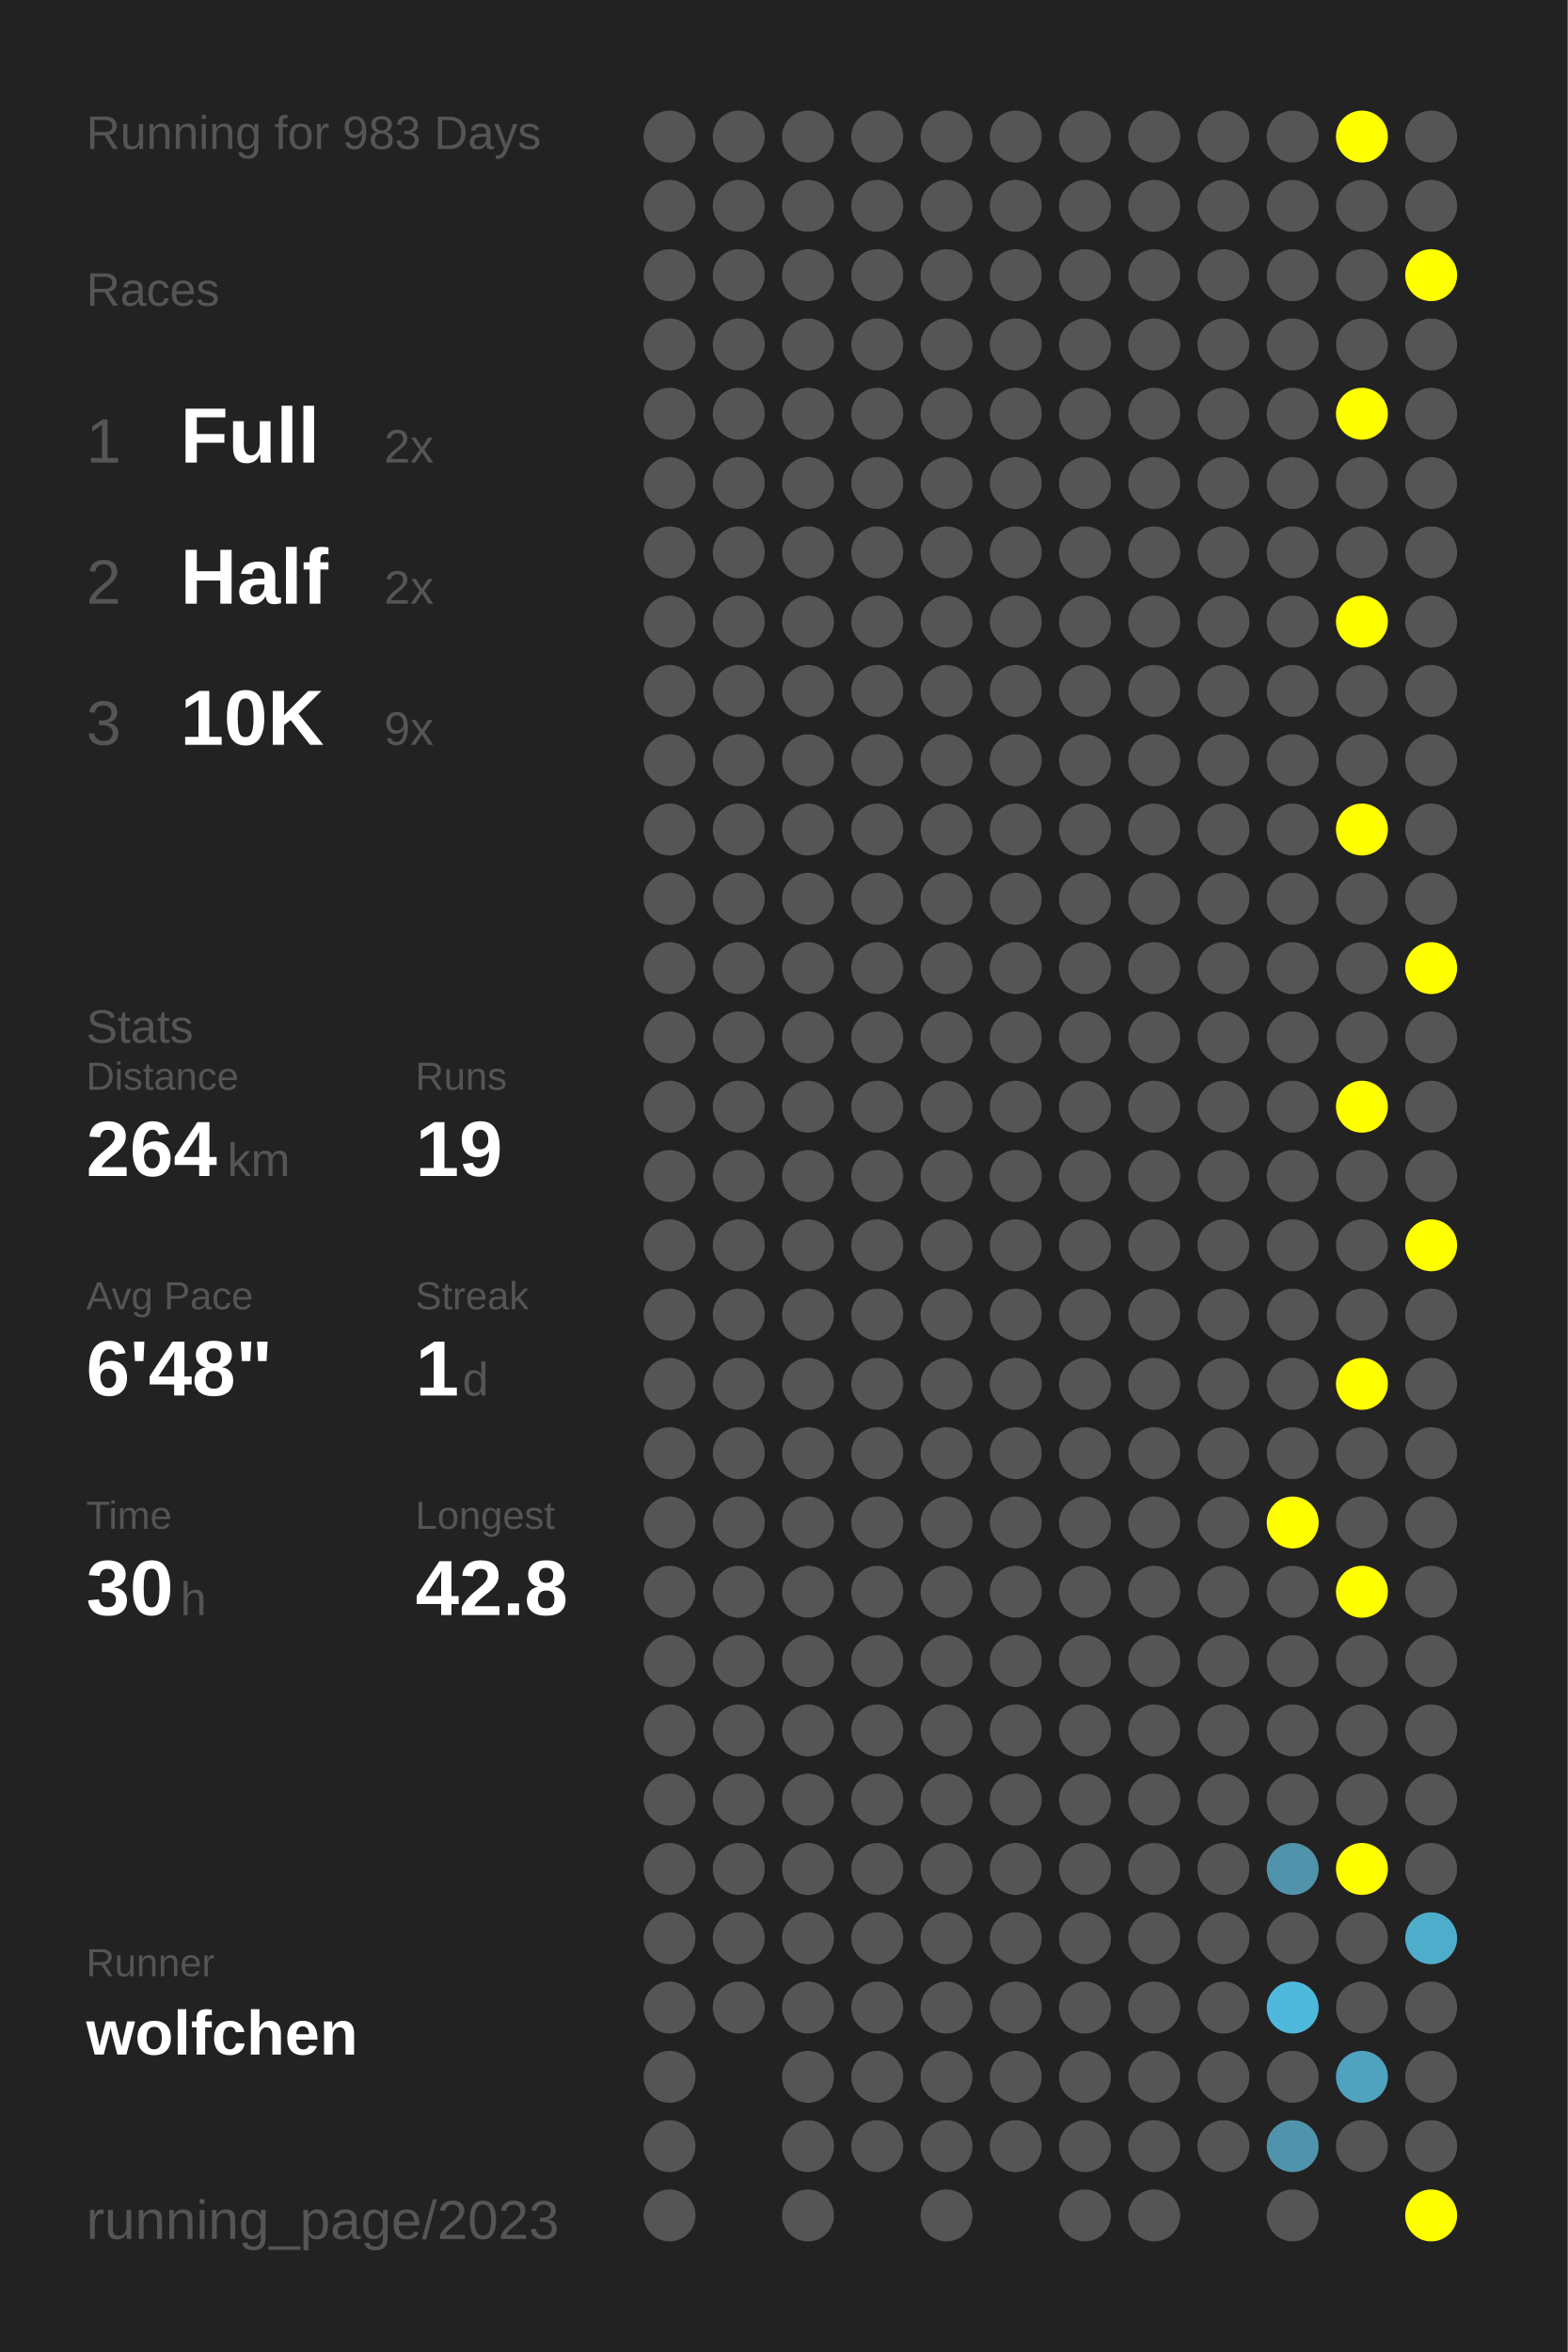
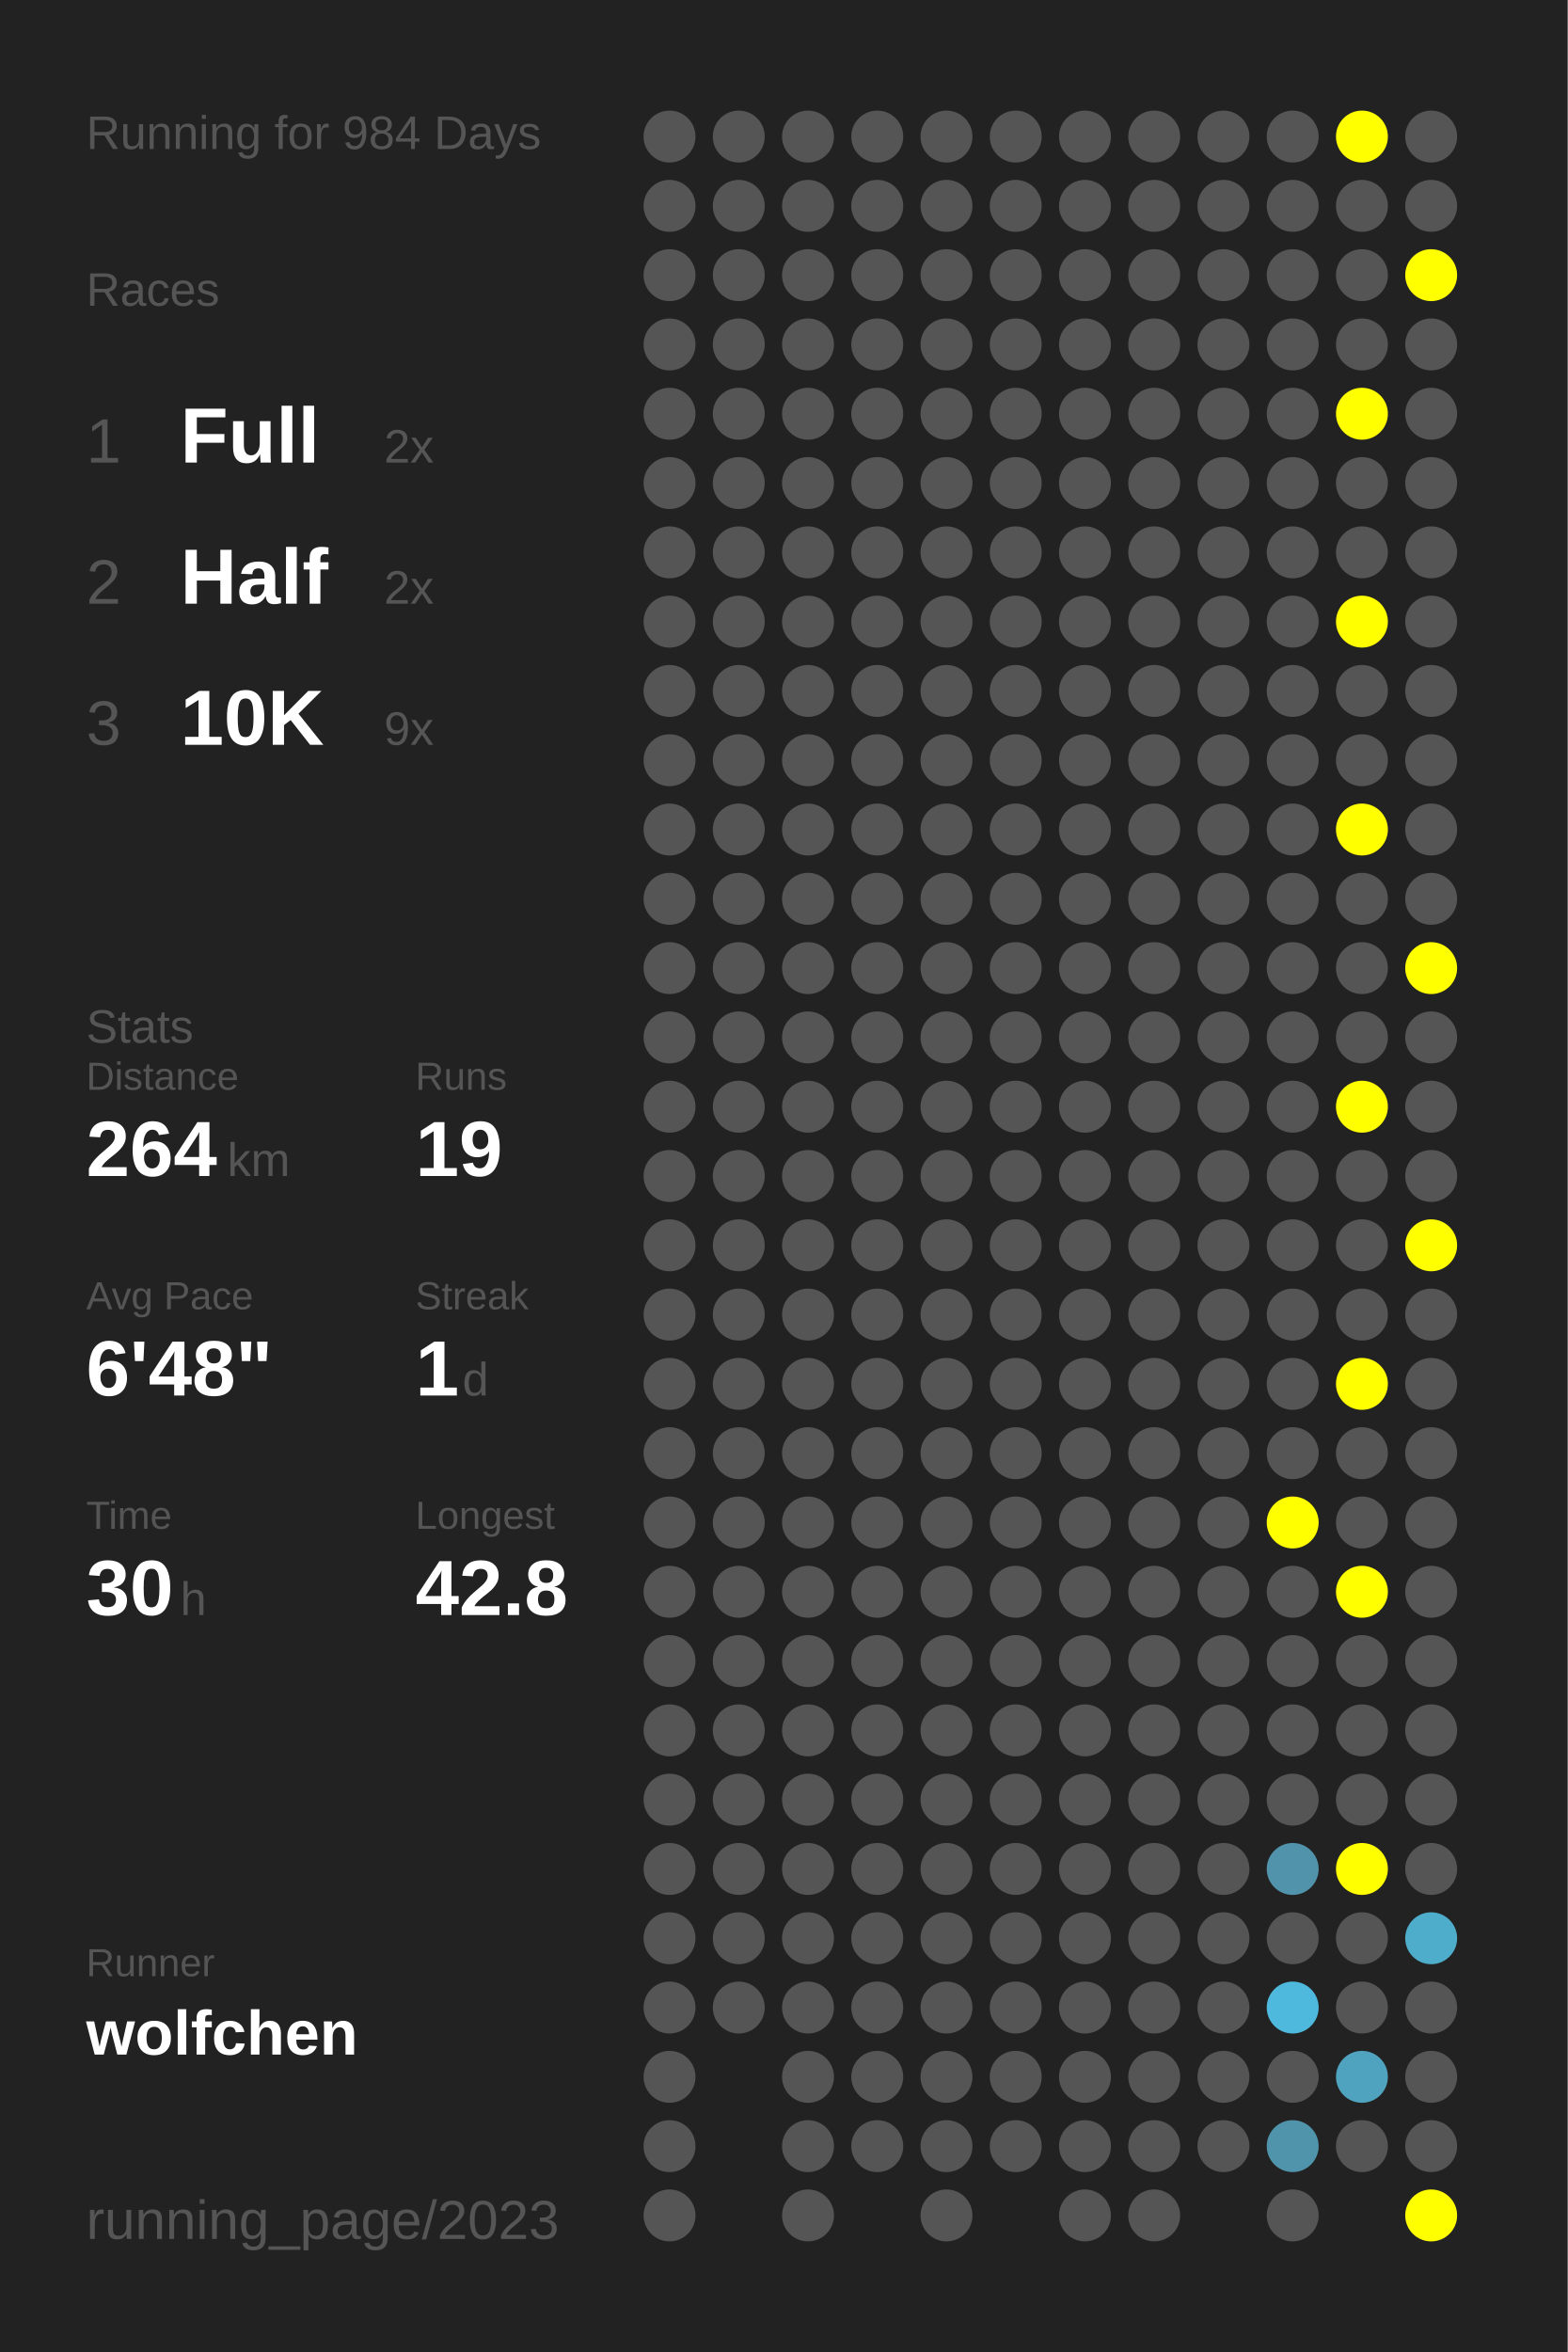
<svg xmlns="http://www.w3.org/2000/svg" baseProfile="full" height="300mm" version="1.1" viewBox="0,0,200,300" width="200mm">
  <defs />
  <rect fill="#222222" height="300" width="200" x="0" y="0" />
-   <text fill="#555555" style="font-size:6px; font-family:Arial;" x="11" y="19">Running for 983 Days</text>
+   <text fill="#555555" style="font-size:6px; font-family:Arial;" x="11" y="19">Running for 984 Days</text>
  <text fill="#555555" style="font-size:6px; font-family:Arial;" x="11" y="39">Races</text>
  <text fill="#555555" style="font-size:8px; font-family:Arial;" x="11" y="59">1</text>
  <text fill="#FFFFFF" style="font-size:10px; font-family:Arial; font-weight:bold;" x="23" y="59">Full</text>
  <text fill="#555555" style="font-size:6px; font-family:Arial;" x="49" y="59">2x</text>
  <text fill="#555555" style="font-size:8px; font-family:Arial;" x="11" y="77">2</text>
  <text fill="#FFFFFF" style="font-size:10px; font-family:Arial; font-weight:bold;" x="23" y="77">Half</text>
  <text fill="#555555" style="font-size:6px; font-family:Arial;" x="49" y="77">2x</text>
  <text fill="#555555" style="font-size:8px; font-family:Arial;" x="11" y="95">3</text>
  <text fill="#FFFFFF" style="font-size:10px; font-family:Arial; font-weight:bold;" x="23" y="95">10K</text>
  <text fill="#555555" style="font-size:6px; font-family:Arial;" x="49" y="95">9x</text>
  <text fill="#555555" style="font-size:6px; font-family:Arial;" x="11" y="133">Stats</text>
  <text fill="#555555" style="font-size:5px; font-family:Arial;" x="11" y="139">Distance</text>
  <text fill="#FFFFFF" style="font-size:10px; font-family:Arial; font-weight:bold;" x="11" y="150">264</text>
  <text fill="#555555" style="font-size:6px; font-family:Arial;" x="29" y="150">km</text>
  <text fill="#555555" style="font-size:5px; font-family:Arial;" x="53" y="139">Runs</text>
  <text fill="#FFFFFF" style="font-size:10px; font-family:Arial; font-weight:bold;" x="53" y="150">19</text>
  <text fill="#555555" style="font-size:5px; font-family:Arial;" x="11" y="167">Avg Pace</text>
  <text fill="#FFFFFF" style="font-size:10px; font-family:Arial; font-weight:bold;" x="11" y="178">6'48"</text>
  <text fill="#555555" style="font-size:5px; font-family:Arial;" x="53" y="167">Streak</text>
  <text fill="#FFFFFF" style="font-size:10px; font-family:Arial; font-weight:bold;" x="53" y="178">1</text>
  <text fill="#555555" style="font-size:6px; font-family:Arial;" x="59" y="178">d</text>
  <text fill="#555555" style="font-size:5px; font-family:Arial;" x="11" y="195">Time</text>
  <text fill="#FFFFFF" style="font-size:10px; font-family:Arial; font-weight:bold;" x="11" y="206">30</text>
  <text fill="#555555" style="font-size:6px; font-family:Arial;" x="23" y="206">h</text>
  <text fill="#555555" style="font-size:5px; font-family:Arial;" x="53" y="195">Longest</text>
  <text fill="#FFFFFF" style="font-size:10px; font-family:Arial; font-weight:bold;" x="53" y="206">42.8</text>
  <text fill="#555555" style="font-size:5px; font-family:Arial;" x="11" y="252.065">Runner</text>
  <text fill="#FFFFFF" style="font-size:8px; font-family:Arial; font-weight:bold;" x="11" y="262.065">wolfchen</text>
  <text fill="#555555" style="font-size:7px; font-family:Arial;" x="11" y="285.581">running_page/2023</text>
  <circle cx="85.417" cy="17.419" fill="#555555" r="3.312" />
  <circle cx="85.417" cy="26.258" fill="#555555" r="3.312" />
  <circle cx="85.417" cy="35.097" fill="#555555" r="3.312" />
  <circle cx="85.417" cy="43.935" fill="#555555" r="3.312" />
  <circle cx="85.417" cy="52.774" fill="#555555" r="3.312" />
  <circle cx="85.417" cy="61.613" fill="#555555" r="3.312" />
  <circle cx="85.417" cy="70.452" fill="#555555" r="3.312" />
  <circle cx="85.417" cy="79.29" fill="#555555" r="3.312" />
  <circle cx="85.417" cy="88.129" fill="#555555" r="3.312" />
  <circle cx="85.417" cy="96.968" fill="#555555" r="3.312" />
  <circle cx="85.417" cy="105.806" fill="#555555" r="3.312" />
  <circle cx="85.417" cy="114.645" fill="#555555" r="3.312" />
  <circle cx="85.417" cy="123.484" fill="#555555" r="3.312" />
  <circle cx="85.417" cy="132.323" fill="#555555" r="3.312" />
  <circle cx="85.417" cy="141.161" fill="#555555" r="3.312" />
  <circle cx="85.417" cy="150" fill="#555555" r="3.312" />
  <circle cx="85.417" cy="158.839" fill="#555555" r="3.312" />
  <circle cx="85.417" cy="167.677" fill="#555555" r="3.312" />
  <circle cx="85.417" cy="176.516" fill="#555555" r="3.312" />
  <circle cx="85.417" cy="185.355" fill="#555555" r="3.312" />
  <circle cx="85.417" cy="194.194" fill="#555555" r="3.312" />
  <circle cx="85.417" cy="203.032" fill="#555555" r="3.312" />
  <circle cx="85.417" cy="211.871" fill="#555555" r="3.312" />
  <circle cx="85.417" cy="220.71" fill="#555555" r="3.312" />
  <circle cx="85.417" cy="229.548" fill="#555555" r="3.312" />
  <circle cx="85.417" cy="238.387" fill="#555555" r="3.312" />
  <circle cx="85.417" cy="247.226" fill="#555555" r="3.312" />
  <circle cx="85.417" cy="256.065" fill="#555555" r="3.312" />
  <circle cx="85.417" cy="264.903" fill="#555555" r="3.312" />
  <circle cx="85.417" cy="273.742" fill="#555555" r="3.312" />
  <circle cx="85.417" cy="282.581" fill="#555555" r="3.312" />
  <circle cx="94.25" cy="17.419" fill="#555555" r="3.312" />
  <circle cx="94.25" cy="26.258" fill="#555555" r="3.312" />
  <circle cx="94.25" cy="35.097" fill="#555555" r="3.312" />
  <circle cx="94.25" cy="43.935" fill="#555555" r="3.312" />
  <circle cx="94.25" cy="52.774" fill="#555555" r="3.312" />
  <circle cx="94.25" cy="61.613" fill="#555555" r="3.312" />
  <circle cx="94.25" cy="70.452" fill="#555555" r="3.312" />
  <circle cx="94.25" cy="79.29" fill="#555555" r="3.312" />
  <circle cx="94.25" cy="88.129" fill="#555555" r="3.312" />
  <circle cx="94.25" cy="96.968" fill="#555555" r="3.312" />
  <circle cx="94.25" cy="105.806" fill="#555555" r="3.312" />
  <circle cx="94.25" cy="114.645" fill="#555555" r="3.312" />
  <circle cx="94.25" cy="123.484" fill="#555555" r="3.312" />
  <circle cx="94.25" cy="132.323" fill="#555555" r="3.312" />
  <circle cx="94.25" cy="141.161" fill="#555555" r="3.312" />
  <circle cx="94.25" cy="150" fill="#555555" r="3.312" />
  <circle cx="94.25" cy="158.839" fill="#555555" r="3.312" />
  <circle cx="94.25" cy="167.677" fill="#555555" r="3.312" />
  <circle cx="94.25" cy="176.516" fill="#555555" r="3.312" />
  <circle cx="94.25" cy="185.355" fill="#555555" r="3.312" />
  <circle cx="94.25" cy="194.194" fill="#555555" r="3.312" />
  <circle cx="94.25" cy="203.032" fill="#555555" r="3.312" />
  <circle cx="94.25" cy="211.871" fill="#555555" r="3.312" />
  <circle cx="94.25" cy="220.71" fill="#555555" r="3.312" />
  <circle cx="94.25" cy="229.548" fill="#555555" r="3.312" />
  <circle cx="94.25" cy="238.387" fill="#555555" r="3.312" />
  <circle cx="94.25" cy="247.226" fill="#555555" r="3.312" />
  <circle cx="94.25" cy="256.065" fill="#555555" r="3.312" />
  <circle cx="103.083" cy="17.419" fill="#555555" r="3.312" />
  <circle cx="103.083" cy="26.258" fill="#555555" r="3.312" />
  <circle cx="103.083" cy="35.097" fill="#555555" r="3.312" />
  <circle cx="103.083" cy="43.935" fill="#555555" r="3.312" />
  <circle cx="103.083" cy="52.774" fill="#555555" r="3.312" />
  <circle cx="103.083" cy="61.613" fill="#555555" r="3.312" />
  <circle cx="103.083" cy="70.452" fill="#555555" r="3.312" />
  <circle cx="103.083" cy="79.29" fill="#555555" r="3.312" />
  <circle cx="103.083" cy="88.129" fill="#555555" r="3.312" />
  <circle cx="103.083" cy="96.968" fill="#555555" r="3.312" />
  <circle cx="103.083" cy="105.806" fill="#555555" r="3.312" />
  <circle cx="103.083" cy="114.645" fill="#555555" r="3.312" />
  <circle cx="103.083" cy="123.484" fill="#555555" r="3.312" />
  <circle cx="103.083" cy="132.323" fill="#555555" r="3.312" />
  <circle cx="103.083" cy="141.161" fill="#555555" r="3.312" />
  <circle cx="103.083" cy="150" fill="#555555" r="3.312" />
  <circle cx="103.083" cy="158.839" fill="#555555" r="3.312" />
  <circle cx="103.083" cy="167.677" fill="#555555" r="3.312" />
  <circle cx="103.083" cy="176.516" fill="#555555" r="3.312" />
  <circle cx="103.083" cy="185.355" fill="#555555" r="3.312" />
  <circle cx="103.083" cy="194.194" fill="#555555" r="3.312" />
  <circle cx="103.083" cy="203.032" fill="#555555" r="3.312" />
  <circle cx="103.083" cy="211.871" fill="#555555" r="3.312" />
  <circle cx="103.083" cy="220.71" fill="#555555" r="3.312" />
  <circle cx="103.083" cy="229.548" fill="#555555" r="3.312" />
  <circle cx="103.083" cy="238.387" fill="#555555" r="3.312" />
  <circle cx="103.083" cy="247.226" fill="#555555" r="3.312" />
  <circle cx="103.083" cy="256.065" fill="#555555" r="3.312" />
  <circle cx="103.083" cy="264.903" fill="#555555" r="3.312" />
  <circle cx="103.083" cy="273.742" fill="#555555" r="3.312" />
  <circle cx="103.083" cy="282.581" fill="#555555" r="3.312" />
  <circle cx="111.917" cy="17.419" fill="#555555" r="3.312" />
  <circle cx="111.917" cy="26.258" fill="#555555" r="3.312" />
  <circle cx="111.917" cy="35.097" fill="#555555" r="3.312" />
  <circle cx="111.917" cy="43.935" fill="#555555" r="3.312" />
  <circle cx="111.917" cy="52.774" fill="#555555" r="3.312" />
  <circle cx="111.917" cy="61.613" fill="#555555" r="3.312" />
  <circle cx="111.917" cy="70.452" fill="#555555" r="3.312" />
  <circle cx="111.917" cy="79.29" fill="#555555" r="3.312" />
  <circle cx="111.917" cy="88.129" fill="#555555" r="3.312" />
  <circle cx="111.917" cy="96.968" fill="#555555" r="3.312" />
  <circle cx="111.917" cy="105.806" fill="#555555" r="3.312" />
  <circle cx="111.917" cy="114.645" fill="#555555" r="3.312" />
  <circle cx="111.917" cy="123.484" fill="#555555" r="3.312" />
  <circle cx="111.917" cy="132.323" fill="#555555" r="3.312" />
  <circle cx="111.917" cy="141.161" fill="#555555" r="3.312" />
  <circle cx="111.917" cy="150" fill="#555555" r="3.312" />
  <circle cx="111.917" cy="158.839" fill="#555555" r="3.312" />
  <circle cx="111.917" cy="167.677" fill="#555555" r="3.312" />
  <circle cx="111.917" cy="176.516" fill="#555555" r="3.312" />
  <circle cx="111.917" cy="185.355" fill="#555555" r="3.312" />
  <circle cx="111.917" cy="194.194" fill="#555555" r="3.312" />
  <circle cx="111.917" cy="203.032" fill="#555555" r="3.312" />
  <circle cx="111.917" cy="211.871" fill="#555555" r="3.312" />
  <circle cx="111.917" cy="220.71" fill="#555555" r="3.312" />
  <circle cx="111.917" cy="229.548" fill="#555555" r="3.312" />
  <circle cx="111.917" cy="238.387" fill="#555555" r="3.312" />
  <circle cx="111.917" cy="247.226" fill="#555555" r="3.312" />
  <circle cx="111.917" cy="256.065" fill="#555555" r="3.312" />
  <circle cx="111.917" cy="264.903" fill="#555555" r="3.312" />
  <circle cx="111.917" cy="273.742" fill="#555555" r="3.312" />
  <circle cx="120.75" cy="17.419" fill="#555555" r="3.312" />
  <circle cx="120.75" cy="26.258" fill="#555555" r="3.312" />
  <circle cx="120.75" cy="35.097" fill="#555555" r="3.312" />
  <circle cx="120.75" cy="43.935" fill="#555555" r="3.312" />
  <circle cx="120.75" cy="52.774" fill="#555555" r="3.312" />
  <circle cx="120.75" cy="61.613" fill="#555555" r="3.312" />
  <circle cx="120.75" cy="70.452" fill="#555555" r="3.312" />
  <circle cx="120.75" cy="79.29" fill="#555555" r="3.312" />
  <circle cx="120.75" cy="88.129" fill="#555555" r="3.312" />
  <circle cx="120.75" cy="96.968" fill="#555555" r="3.312" />
  <circle cx="120.75" cy="105.806" fill="#555555" r="3.312" />
  <circle cx="120.75" cy="114.645" fill="#555555" r="3.312" />
  <circle cx="120.75" cy="123.484" fill="#555555" r="3.312" />
  <circle cx="120.75" cy="132.323" fill="#555555" r="3.312" />
  <circle cx="120.75" cy="141.161" fill="#555555" r="3.312" />
  <circle cx="120.75" cy="150" fill="#555555" r="3.312" />
  <circle cx="120.75" cy="158.839" fill="#555555" r="3.312" />
  <circle cx="120.75" cy="167.677" fill="#555555" r="3.312" />
  <circle cx="120.75" cy="176.516" fill="#555555" r="3.312" />
  <circle cx="120.75" cy="185.355" fill="#555555" r="3.312" />
  <circle cx="120.75" cy="194.194" fill="#555555" r="3.312" />
  <circle cx="120.75" cy="203.032" fill="#555555" r="3.312" />
  <circle cx="120.75" cy="211.871" fill="#555555" r="3.312" />
  <circle cx="120.75" cy="220.71" fill="#555555" r="3.312" />
  <circle cx="120.75" cy="229.548" fill="#555555" r="3.312" />
  <circle cx="120.75" cy="238.387" fill="#555555" r="3.312" />
  <circle cx="120.75" cy="247.226" fill="#555555" r="3.312" />
  <circle cx="120.75" cy="256.065" fill="#555555" r="3.312" />
  <circle cx="120.75" cy="264.903" fill="#555555" r="3.312" />
  <circle cx="120.75" cy="273.742" fill="#555555" r="3.312" />
  <circle cx="120.75" cy="282.581" fill="#555555" r="3.312" />
  <circle cx="129.583" cy="17.419" fill="#555555" r="3.312" />
  <circle cx="129.583" cy="26.258" fill="#555555" r="3.312" />
  <circle cx="129.583" cy="35.097" fill="#555555" r="3.312" />
  <circle cx="129.583" cy="43.935" fill="#555555" r="3.312" />
  <circle cx="129.583" cy="52.774" fill="#555555" r="3.312" />
  <circle cx="129.583" cy="61.613" fill="#555555" r="3.312" />
  <circle cx="129.583" cy="70.452" fill="#555555" r="3.312" />
  <circle cx="129.583" cy="79.29" fill="#555555" r="3.312" />
  <circle cx="129.583" cy="88.129" fill="#555555" r="3.312" />
  <circle cx="129.583" cy="96.968" fill="#555555" r="3.312" />
  <circle cx="129.583" cy="105.806" fill="#555555" r="3.312" />
  <circle cx="129.583" cy="114.645" fill="#555555" r="3.312" />
  <circle cx="129.583" cy="123.484" fill="#555555" r="3.312" />
  <circle cx="129.583" cy="132.323" fill="#555555" r="3.312" />
  <circle cx="129.583" cy="141.161" fill="#555555" r="3.312" />
  <circle cx="129.583" cy="150" fill="#555555" r="3.312" />
  <circle cx="129.583" cy="158.839" fill="#555555" r="3.312" />
  <circle cx="129.583" cy="167.677" fill="#555555" r="3.312" />
  <circle cx="129.583" cy="176.516" fill="#555555" r="3.312" />
  <circle cx="129.583" cy="185.355" fill="#555555" r="3.312" />
  <circle cx="129.583" cy="194.194" fill="#555555" r="3.312" />
  <circle cx="129.583" cy="203.032" fill="#555555" r="3.312" />
  <circle cx="129.583" cy="211.871" fill="#555555" r="3.312" />
  <circle cx="129.583" cy="220.71" fill="#555555" r="3.312" />
  <circle cx="129.583" cy="229.548" fill="#555555" r="3.312" />
  <circle cx="129.583" cy="238.387" fill="#555555" r="3.312" />
  <circle cx="129.583" cy="247.226" fill="#555555" r="3.312" />
  <circle cx="129.583" cy="256.065" fill="#555555" r="3.312" />
  <circle cx="129.583" cy="264.903" fill="#555555" r="3.312" />
  <circle cx="129.583" cy="273.742" fill="#555555" r="3.312" />
  <circle cx="138.417" cy="17.419" fill="#555555" r="3.312" />
  <circle cx="138.417" cy="26.258" fill="#555555" r="3.312" />
  <circle cx="138.417" cy="35.097" fill="#555555" r="3.312" />
  <circle cx="138.417" cy="43.935" fill="#555555" r="3.312" />
  <circle cx="138.417" cy="52.774" fill="#555555" r="3.312" />
  <circle cx="138.417" cy="61.613" fill="#555555" r="3.312" />
  <circle cx="138.417" cy="70.452" fill="#555555" r="3.312" />
  <circle cx="138.417" cy="79.29" fill="#555555" r="3.312" />
  <circle cx="138.417" cy="88.129" fill="#555555" r="3.312" />
  <circle cx="138.417" cy="96.968" fill="#555555" r="3.312" />
  <circle cx="138.417" cy="105.806" fill="#555555" r="3.312" />
  <circle cx="138.417" cy="114.645" fill="#555555" r="3.312" />
  <circle cx="138.417" cy="123.484" fill="#555555" r="3.312" />
  <circle cx="138.417" cy="132.323" fill="#555555" r="3.312" />
  <circle cx="138.417" cy="141.161" fill="#555555" r="3.312" />
  <circle cx="138.417" cy="150" fill="#555555" r="3.312" />
  <circle cx="138.417" cy="158.839" fill="#555555" r="3.312" />
  <circle cx="138.417" cy="167.677" fill="#555555" r="3.312" />
  <circle cx="138.417" cy="176.516" fill="#555555" r="3.312" />
  <circle cx="138.417" cy="185.355" fill="#555555" r="3.312" />
  <circle cx="138.417" cy="194.194" fill="#555555" r="3.312" />
  <circle cx="138.417" cy="203.032" fill="#555555" r="3.312" />
  <circle cx="138.417" cy="211.871" fill="#555555" r="3.312" />
  <circle cx="138.417" cy="220.71" fill="#555555" r="3.312" />
  <circle cx="138.417" cy="229.548" fill="#555555" r="3.312" />
  <circle cx="138.417" cy="238.387" fill="#555555" r="3.312" />
  <circle cx="138.417" cy="247.226" fill="#555555" r="3.312" />
  <circle cx="138.417" cy="256.065" fill="#555555" r="3.312" />
  <circle cx="138.417" cy="264.903" fill="#555555" r="3.312" />
  <circle cx="138.417" cy="273.742" fill="#555555" r="3.312" />
  <circle cx="138.417" cy="282.581" fill="#555555" r="3.312" />
  <circle cx="147.25" cy="17.419" fill="#555555" r="3.312" />
  <circle cx="147.25" cy="26.258" fill="#555555" r="3.312" />
  <circle cx="147.25" cy="35.097" fill="#555555" r="3.312" />
  <circle cx="147.25" cy="43.935" fill="#555555" r="3.312" />
  <circle cx="147.25" cy="52.774" fill="#555555" r="3.312" />
  <circle cx="147.25" cy="61.613" fill="#555555" r="3.312" />
  <circle cx="147.25" cy="70.452" fill="#555555" r="3.312" />
  <circle cx="147.25" cy="79.29" fill="#555555" r="3.312" />
  <circle cx="147.25" cy="88.129" fill="#555555" r="3.312" />
  <circle cx="147.25" cy="96.968" fill="#555555" r="3.312" />
  <circle cx="147.25" cy="105.806" fill="#555555" r="3.312" />
  <circle cx="147.25" cy="114.645" fill="#555555" r="3.312" />
  <circle cx="147.25" cy="123.484" fill="#555555" r="3.312" />
  <circle cx="147.25" cy="132.323" fill="#555555" r="3.312" />
  <circle cx="147.25" cy="141.161" fill="#555555" r="3.312" />
  <circle cx="147.25" cy="150" fill="#555555" r="3.312" />
  <circle cx="147.25" cy="158.839" fill="#555555" r="3.312" />
  <circle cx="147.25" cy="167.677" fill="#555555" r="3.312" />
  <circle cx="147.25" cy="176.516" fill="#555555" r="3.312" />
  <circle cx="147.25" cy="185.355" fill="#555555" r="3.312" />
  <circle cx="147.25" cy="194.194" fill="#555555" r="3.312" />
  <circle cx="147.25" cy="203.032" fill="#555555" r="3.312" />
  <circle cx="147.25" cy="211.871" fill="#555555" r="3.312" />
  <circle cx="147.25" cy="220.71" fill="#555555" r="3.312" />
  <circle cx="147.25" cy="229.548" fill="#555555" r="3.312" />
  <circle cx="147.25" cy="238.387" fill="#555555" r="3.312" />
  <circle cx="147.25" cy="247.226" fill="#555555" r="3.312" />
  <circle cx="147.25" cy="256.065" fill="#555555" r="3.312" />
  <circle cx="147.25" cy="264.903" fill="#555555" r="3.312" />
  <circle cx="147.25" cy="273.742" fill="#555555" r="3.312" />
  <circle cx="147.25" cy="282.581" fill="#555555" r="3.312" />
  <circle cx="156.083" cy="17.419" fill="#555555" r="3.312" />
  <circle cx="156.083" cy="26.258" fill="#555555" r="3.312" />
  <circle cx="156.083" cy="35.097" fill="#555555" r="3.312" />
  <circle cx="156.083" cy="43.935" fill="#555555" r="3.312" />
  <circle cx="156.083" cy="52.774" fill="#555555" r="3.312" />
  <circle cx="156.083" cy="61.613" fill="#555555" r="3.312" />
  <circle cx="156.083" cy="70.452" fill="#555555" r="3.312" />
  <circle cx="156.083" cy="79.29" fill="#555555" r="3.312" />
  <circle cx="156.083" cy="88.129" fill="#555555" r="3.312" />
  <circle cx="156.083" cy="96.968" fill="#555555" r="3.312" />
  <circle cx="156.083" cy="105.806" fill="#555555" r="3.312" />
  <circle cx="156.083" cy="114.645" fill="#555555" r="3.312" />
  <circle cx="156.083" cy="123.484" fill="#555555" r="3.312" />
  <circle cx="156.083" cy="132.323" fill="#555555" r="3.312" />
  <circle cx="156.083" cy="141.161" fill="#555555" r="3.312" />
  <circle cx="156.083" cy="150" fill="#555555" r="3.312" />
  <circle cx="156.083" cy="158.839" fill="#555555" r="3.312" />
  <circle cx="156.083" cy="167.677" fill="#555555" r="3.312" />
  <circle cx="156.083" cy="176.516" fill="#555555" r="3.312" />
  <circle cx="156.083" cy="185.355" fill="#555555" r="3.312" />
  <circle cx="156.083" cy="194.194" fill="#555555" r="3.312" />
  <circle cx="156.083" cy="203.032" fill="#555555" r="3.312" />
  <circle cx="156.083" cy="211.871" fill="#555555" r="3.312" />
  <circle cx="156.083" cy="220.71" fill="#555555" r="3.312" />
  <circle cx="156.083" cy="229.548" fill="#555555" r="3.312" />
  <circle cx="156.083" cy="238.387" fill="#555555" r="3.312" />
  <circle cx="156.083" cy="247.226" fill="#555555" r="3.312" />
  <circle cx="156.083" cy="256.065" fill="#555555" r="3.312" />
  <circle cx="156.083" cy="264.903" fill="#555555" r="3.312" />
  <circle cx="156.083" cy="273.742" fill="#555555" r="3.312" />
  <circle cx="164.917" cy="17.419" fill="#555555" r="3.312" />
  <circle cx="164.917" cy="26.258" fill="#555555" r="3.312" />
  <circle cx="164.917" cy="35.097" fill="#555555" r="3.312" />
  <circle cx="164.917" cy="43.935" fill="#555555" r="3.312" />
  <circle cx="164.917" cy="52.774" fill="#555555" r="3.312" />
  <circle cx="164.917" cy="61.613" fill="#555555" r="3.312" />
  <circle cx="164.917" cy="70.452" fill="#555555" r="3.312" />
  <circle cx="164.917" cy="79.29" fill="#555555" r="3.312" />
  <circle cx="164.917" cy="88.129" fill="#555555" r="3.312" />
  <circle cx="164.917" cy="96.968" fill="#555555" r="3.312" />
  <circle cx="164.917" cy="105.806" fill="#555555" r="3.312" />
  <circle cx="164.917" cy="114.645" fill="#555555" r="3.312" />
  <circle cx="164.917" cy="123.484" fill="#555555" r="3.312" />
  <circle cx="164.917" cy="132.323" fill="#555555" r="3.312" />
  <circle cx="164.917" cy="141.161" fill="#555555" r="3.312" />
  <circle cx="164.917" cy="150" fill="#555555" r="3.312" />
  <circle cx="164.917" cy="158.839" fill="#555555" r="3.312" />
  <circle cx="164.917" cy="167.677" fill="#555555" r="3.312" />
  <circle cx="164.917" cy="176.516" fill="#555555" r="3.312" />
  <circle cx="164.917" cy="185.355" fill="#555555" r="3.312" />
  <circle cx="164.917" cy="194.194" fill="#FFFF00" r="3.312" />
  <circle cx="164.917" cy="203.032" fill="#555555" r="3.312" />
  <circle cx="164.917" cy="211.871" fill="#555555" r="3.312" />
  <circle cx="164.917" cy="220.71" fill="#555555" r="3.312" />
  <circle cx="164.917" cy="229.548" fill="#555555" r="3.312" />
  <circle cx="164.917" cy="238.387" fill="#5093aa" r="3.312" />
  <circle cx="164.917" cy="247.226" fill="#555555" r="3.312" />
  <circle cx="164.917" cy="256.065" fill="#4eb9dd" r="3.312" />
  <circle cx="164.917" cy="264.903" fill="#555555" r="3.312" />
  <circle cx="164.917" cy="273.742" fill="#5094ab" r="3.312" />
  <circle cx="164.917" cy="282.581" fill="#555555" r="3.312" />
  <circle cx="173.75" cy="17.419" fill="#FFFF00" r="3.312" />
  <circle cx="173.75" cy="26.258" fill="#555555" r="3.312" />
  <circle cx="173.75" cy="35.097" fill="#555555" r="3.312" />
  <circle cx="173.75" cy="43.935" fill="#555555" r="3.312" />
  <circle cx="173.75" cy="52.774" fill="#FFFF00" r="3.312" />
  <circle cx="173.75" cy="61.613" fill="#555555" r="3.312" />
  <circle cx="173.75" cy="70.452" fill="#555555" r="3.312" />
  <circle cx="173.75" cy="79.29" fill="#FFFF00" r="3.312" />
  <circle cx="173.75" cy="88.129" fill="#555555" r="3.312" />
  <circle cx="173.75" cy="96.968" fill="#555555" r="3.312" />
  <circle cx="173.75" cy="105.806" fill="#FFFF00" r="3.312" />
  <circle cx="173.75" cy="114.645" fill="#555555" r="3.312" />
  <circle cx="173.75" cy="123.484" fill="#555555" r="3.312" />
  <circle cx="173.75" cy="132.323" fill="#555555" r="3.312" />
  <circle cx="173.75" cy="141.161" fill="#FFFF00" r="3.312" />
  <circle cx="173.75" cy="150" fill="#555555" r="3.312" />
  <circle cx="173.75" cy="158.839" fill="#555555" r="3.312" />
  <circle cx="173.75" cy="167.677" fill="#555555" r="3.312" />
  <circle cx="173.75" cy="176.516" fill="#FFFF00" r="3.312" />
  <circle cx="173.75" cy="185.355" fill="#555555" r="3.312" />
  <circle cx="173.75" cy="194.194" fill="#555555" r="3.312" />
  <circle cx="173.75" cy="203.032" fill="#FFFF00" r="3.312" />
  <circle cx="173.75" cy="211.871" fill="#555555" r="3.312" />
  <circle cx="173.75" cy="220.71" fill="#555555" r="3.312" />
  <circle cx="173.75" cy="229.548" fill="#555555" r="3.312" />
  <circle cx="173.75" cy="238.387" fill="#FFFF00" r="3.312" />
  <circle cx="173.75" cy="247.226" fill="#555555" r="3.312" />
  <circle cx="173.75" cy="256.065" fill="#555555" r="3.312" />
  <circle cx="173.75" cy="264.903" fill="#4fa3bf" r="3.312" />
  <circle cx="173.75" cy="273.742" fill="#555555" r="3.312" />
  <circle cx="182.583" cy="17.419" fill="#555555" r="3.312" />
  <circle cx="182.583" cy="26.258" fill="#555555" r="3.312" />
  <circle cx="182.583" cy="35.097" fill="#FFFF00" r="3.312" />
  <circle cx="182.583" cy="43.935" fill="#555555" r="3.312" />
  <circle cx="182.583" cy="52.774" fill="#555555" r="3.312" />
  <circle cx="182.583" cy="61.613" fill="#555555" r="3.312" />
  <circle cx="182.583" cy="70.452" fill="#555555" r="3.312" />
  <circle cx="182.583" cy="79.29" fill="#555555" r="3.312" />
  <circle cx="182.583" cy="88.129" fill="#555555" r="3.312" />
  <circle cx="182.583" cy="96.968" fill="#555555" r="3.312" />
  <circle cx="182.583" cy="105.806" fill="#555555" r="3.312" />
  <circle cx="182.583" cy="114.645" fill="#555555" r="3.312" />
  <circle cx="182.583" cy="123.484" fill="#FFFF00" r="3.312" />
  <circle cx="182.583" cy="132.323" fill="#555555" r="3.312" />
  <circle cx="182.583" cy="141.161" fill="#555555" r="3.312" />
  <circle cx="182.583" cy="150" fill="#555555" r="3.312" />
  <circle cx="182.583" cy="158.839" fill="#FFFF00" r="3.312" />
  <circle cx="182.583" cy="167.677" fill="#555555" r="3.312" />
  <circle cx="182.583" cy="176.516" fill="#555555" r="3.312" />
  <circle cx="182.583" cy="185.355" fill="#555555" r="3.312" />
  <circle cx="182.583" cy="194.194" fill="#555555" r="3.312" />
  <circle cx="182.583" cy="203.032" fill="#555555" r="3.312" />
  <circle cx="182.583" cy="211.871" fill="#555555" r="3.312" />
  <circle cx="182.583" cy="220.71" fill="#555555" r="3.312" />
  <circle cx="182.583" cy="229.548" fill="#555555" r="3.312" />
  <circle cx="182.583" cy="238.387" fill="#555555" r="3.312" />
  <circle cx="182.583" cy="247.226" fill="#4fadcc" r="3.312" />
  <circle cx="182.583" cy="256.065" fill="#555555" r="3.312" />
  <circle cx="182.583" cy="264.903" fill="#555555" r="3.312" />
  <circle cx="182.583" cy="273.742" fill="#555555" r="3.312" />
  <circle cx="182.583" cy="282.581" fill="#FFFF00" r="3.312" />
</svg>
